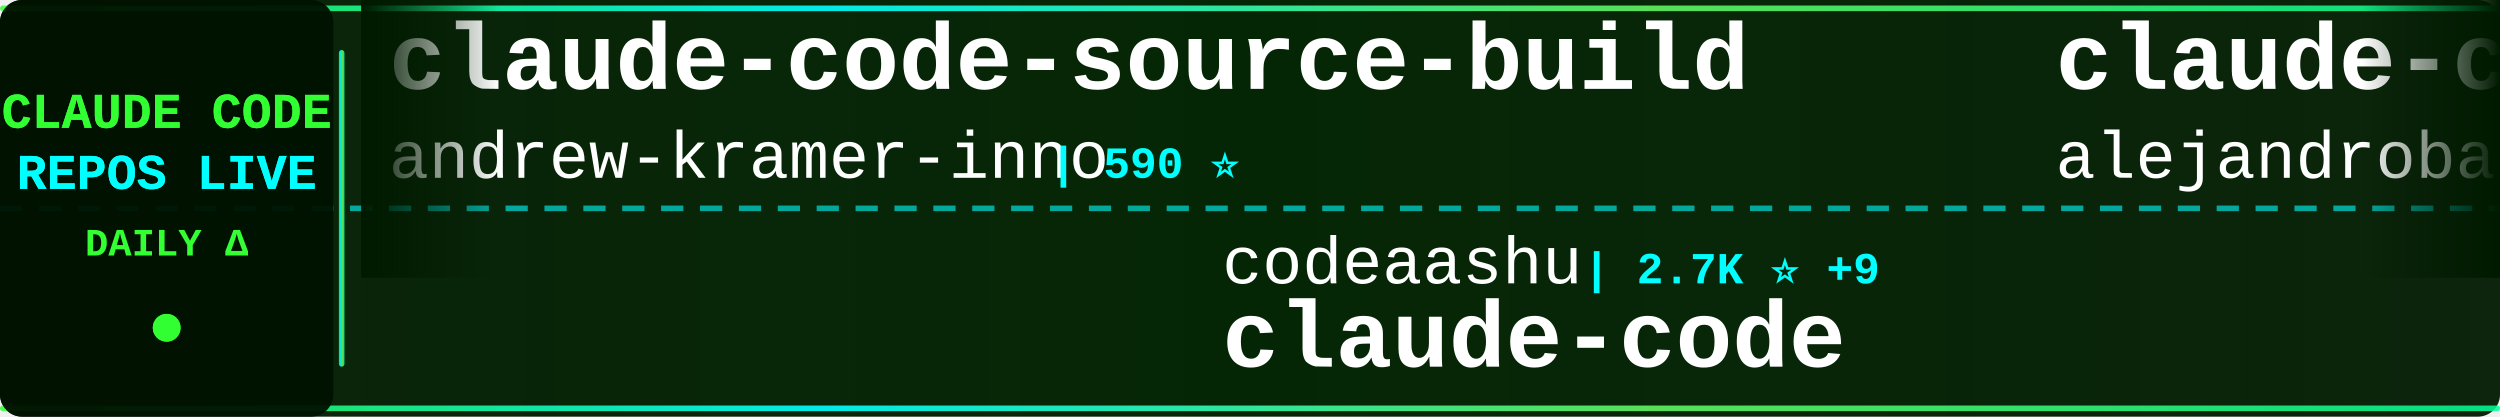
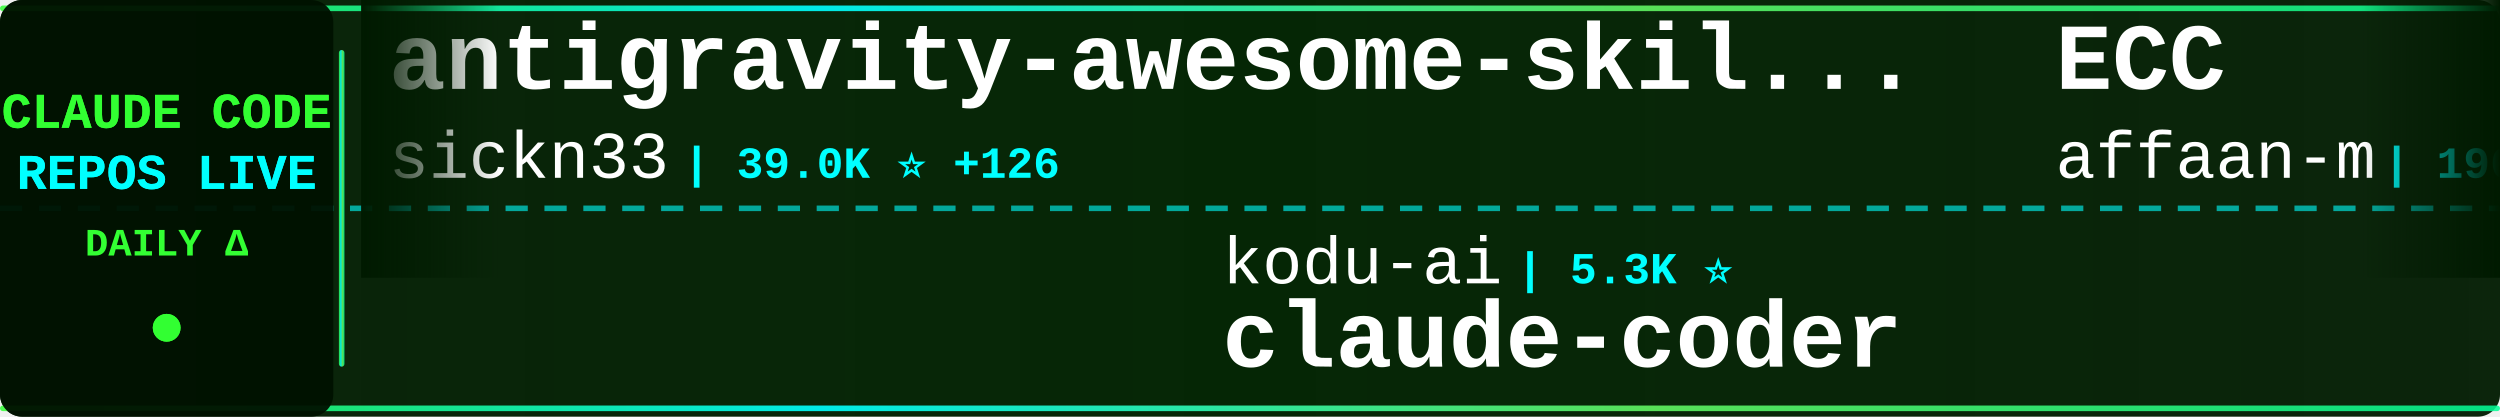
<svg xmlns="http://www.w3.org/2000/svg" width="900" height="150">
  <defs>
    <linearGradient id="tickerBg" x1="0%" y1="0%" x2="100%" y2="0%">
      <stop offset="0%" style="stop-color:#001a00;stop-opacity:0.95" />
      <stop offset="50%" style="stop-color:#002200;stop-opacity:0.98" />
      <stop offset="100%" style="stop-color:#001a00;stop-opacity:0.95" />
    </linearGradient>
    <linearGradient id="borderGrad" x1="0%" y1="0%" x2="100%" y2="0%">
      <stop offset="0%" style="stop-color:#33ff33;stop-opacity:0.85">
        <animate attributeName="stop-opacity" values="0.85;1;0.85" dur="2s" repeatCount="indefinite" />
      </stop>
      <stop offset="33%" style="stop-color:#00ffff;stop-opacity:0.9">
        <animate attributeName="stop-opacity" values="0.9;1;0.9" dur="2.2s" repeatCount="indefinite" />
      </stop>
      <stop offset="66%" style="stop-color:#66ff66;stop-opacity:0.85">
        <animate attributeName="stop-opacity" values="0.85;1;0.85" dur="1.8s" repeatCount="indefinite" />
      </stop>
      <stop offset="100%" style="stop-color:#00ff99;stop-opacity:0.85">
        <animate attributeName="stop-opacity" values="0.85;1;0.85" dur="2s" repeatCount="indefinite" />
      </stop>
    </linearGradient>
    <filter id="textGlow">
      <feGaussianBlur stdDeviation="0.1" result="coloredBlur" />
      <feMerge>
        <feMergeNode in="coloredBlur" />
        <feMergeNode in="SourceGraphic" />
      </feMerge>
    </filter>
    <filter id="metricGlow">
      <feGaussianBlur stdDeviation="0.2" result="coloredBlur" />
      <feMerge>
        <feMergeNode in="coloredBlur" />
        <feMergeNode in="SourceGraphic" />
      </feMerge>
    </filter>
    <linearGradient id="leftFade" x1="0%" y1="0%" x2="100%" y2="0%">
      <stop offset="0%" style="stop-color:#001a00;stop-opacity:1" />
      <stop offset="100%" style="stop-color:#001a00;stop-opacity:0" />
    </linearGradient>
    <linearGradient id="rightFade" x1="0%" y1="0%" x2="100%" y2="0%">
      <stop offset="0%" style="stop-color:#001a00;stop-opacity:0" />
      <stop offset="100%" style="stop-color:#001a00;stop-opacity:1" />
    </linearGradient>
  </defs>
  <rect width="900" height="150" fill="url(#tickerBg)" rx="8" />
  <rect x="0" y="2" width="900" height="2" fill="url(#borderGrad)" rx="1" />
  <rect x="0" y="146" width="900" height="2" fill="url(#borderGrad)" rx="1" />
  <line x1="0" y1="75" x2="900" y2="75" stroke="#00ffff" stroke-width="2" stroke-dasharray="8 6" opacity="0.6" />
  <rect x="0" y="0" width="120" height="150" fill="#001100" opacity="0.95" rx="8" />
  <text x="60" y="46" font-family="'Courier New', monospace" font-size="18" font-weight="bold" fill="#33ff33" text-anchor="middle" filter="url(#textGlow)">
    CLAUDE CODE
  </text>
  <text x="60" y="68" font-family="'Courier New', monospace" font-size="18" font-weight="bold" fill="#00ffff" text-anchor="middle" filter="url(#textGlow)">
    REPOS LIVE
  </text>
  <text x="60" y="92" font-family="'Courier New', monospace" font-size="14" font-weight="bold" fill="#33ff33" text-anchor="middle">
    DAILY Δ
  </text>
  <circle cx="60" cy="118" r="5" fill="#33ff33" filter="url(#metricGlow)">
    <animate attributeName="r" values="4;6;4" dur="1.5s" repeatCount="indefinite" />
    <animate attributeName="opacity" values="0.6;1;0.6" dur="1.5s" repeatCount="indefinite" />
  </circle>
  <rect x="122" y="18" width="2" height="114" fill="url(#borderGrad)" rx="1" />
  <clipPath id="tickerClip">
    <rect x="130" y="0" width="770" height="150" />
  </clipPath>
  <g clip-path="url(#tickerClip)">
    <g id="tickerItems">
      <animateTransform attributeName="transform" attributeType="XML" type="translate" from="0 0" to="-3000 0" dur="54s" repeatCount="indefinite" />
      <g transform="translate(0, 0)">
-         <text x="140" y="32" font-family="'Courier New', monospace" font-size="34" font-weight="bold" fill="#ffffff">claude-code-source-build</text>
-         <text x="140" y="64" font-family="'Courier New', monospace" font-size="24" font-weight="normal" fill="#ffffff" opacity="1.0">andrew-kramer-inno</text>
-         <text x="378" y="64" font-family="'Courier New', monospace" font-size="16" font-weight="bold" fill="#00ffff"> | 590 ⭐</text>
+         <text x="140" y="32" font-family="'Courier New', monospace" font-size="34" font-weight="bold" fill="#ffffff">antigravity-awesome-skil...</text>
+         <text x="140" y="64" font-family="'Courier New', monospace" font-size="24" font-weight="normal" fill="#ffffff" opacity="1.0">sickn33</text>
+         <text x="246" y="64" font-family="'Courier New', monospace" font-size="16" font-weight="bold" fill="#00ffff"> | 39.0K ⭐ +126</text>
      </g>
      <g transform="translate(300, 0)">
-         <text x="140" y="102" font-family="'Courier New', monospace" font-size="24" font-weight="normal" fill="#ffffff" opacity="1.0">codeaashu</text>
-         <text x="270" y="102" font-family="'Courier New', monospace" font-size="16" font-weight="bold" fill="#00ffff"> | 2.7K ⭐ +9</text>
-         <text x="140" y="132" font-family="'Courier New', monospace" font-size="34" font-weight="bold" fill="#ffffff">claude-code</text>
+         <text x="140" y="102" font-family="'Courier New', monospace" font-size="24" font-weight="normal" fill="#ffffff" opacity="1.0">kodu-ai</text>
+         <text x="246" y="102" font-family="'Courier New', monospace" font-size="16" font-weight="bold" fill="#00ffff"> | 5.3K ⭐</text>
+         <text x="140" y="132" font-family="'Courier New', monospace" font-size="34" font-weight="bold" fill="#ffffff">claude-coder</text>
      </g>
      <g transform="translate(600, 0)">
-         <text x="140" y="32" font-family="'Courier New', monospace" font-size="34" font-weight="bold" fill="#ffffff">claude-code-from-source</text>
-         <text x="140" y="64" font-family="'Courier New', monospace" font-size="24" font-weight="normal" fill="#ffffff" opacity="1.0">alejandrobalderas</text>
-         <text x="366" y="64" font-family="'Courier New', monospace" font-size="16" font-weight="bold" fill="#00ffff"> | 2.1K ⭐ +10</text>
+         <text x="140" y="32" font-family="'Courier New', monospace" font-size="34" font-weight="bold" fill="#ffffff">ECC</text>
+         <text x="140" y="64" font-family="'Courier New', monospace" font-size="24" font-weight="normal" fill="#ffffff" opacity="1.0">affaan-m</text>
+         <text x="258" y="64" font-family="'Courier New', monospace" font-size="16" font-weight="bold" fill="#00ffff"> | 196.6K ⭐ +1.4K</text>
      </g>
      <g transform="translate(900, 0)">
-         <text x="140" y="102" font-family="'Courier New', monospace" font-size="24" font-weight="normal" fill="#ffffff" opacity="1.0">mehmoodosman</text>
-         <text x="306" y="102" font-family="'Courier New', monospace" font-size="16" font-weight="bold" fill="#00ffff"> | 168 ⭐</text>
-         <text x="140" y="132" font-family="'Courier New', monospace" font-size="34" font-weight="bold" fill="#ffffff">claude-code</text>
+         <text x="140" y="102" font-family="'Courier New', monospace" font-size="24" font-weight="normal" fill="#ffffff" opacity="1.0">777genius</text>
+         <text x="270" y="102" font-family="'Courier New', monospace" font-size="16" font-weight="bold" fill="#00ffff"> | 913 ⭐</text>
+         <text x="140" y="132" font-family="'Courier New', monospace" font-size="34" font-weight="bold" fill="#ffffff">claude-code-source-code</text>
      </g>
      <g transform="translate(1200, 0)">
+         <text x="140" y="32" font-family="'Courier New', monospace" font-size="34" font-weight="bold" fill="#ffffff">agents</text>
+         <text x="140" y="64" font-family="'Courier New', monospace" font-size="24" font-weight="normal" fill="#ffffff" opacity="1.0">wshobson</text>
+         <text x="258" y="64" font-family="'Courier New', monospace" font-size="16" font-weight="bold" fill="#00ffff"> | 36.1K ⭐ +57</text>
+       </g>
+       <g transform="translate(1500, 0)">
+         <text x="140" y="102" font-family="'Courier New', monospace" font-size="24" font-weight="normal" fill="#ffffff" opacity="1.0">Piebald-AI</text>
+         <text x="282" y="102" font-family="'Courier New', monospace" font-size="16" font-weight="bold" fill="#00ffff"> | 10.6K ⭐ +27</text>
+         <text x="140" y="132" font-family="'Courier New', monospace" font-size="34" font-weight="bold" fill="#ffffff">claude-code-system-promp...</text>
+       </g>
+       <g transform="translate(1800, 0)">
+         <text x="140" y="32" font-family="'Courier New', monospace" font-size="34" font-weight="bold" fill="#ffffff">claude-code</text>
+         <text x="140" y="64" font-family="'Courier New', monospace" font-size="24" font-weight="normal" fill="#ffffff" opacity="1.0">claude-code-best</text>
+         <text x="354" y="64" font-family="'Courier New', monospace" font-size="16" font-weight="bold" fill="#00ffff"> | 19.1K ⭐ +63</text>
+       </g>
+       <g transform="translate(2100, 0)">
+         <text x="140" y="102" font-family="'Courier New', monospace" font-size="24" font-weight="normal" fill="#ffffff" opacity="1.0">ding113</text>
+         <text x="246" y="102" font-family="'Courier New', monospace" font-size="16" font-weight="bold" fill="#00ffff"> | 2.9K ⭐ +7</text>
+         <text x="140" y="132" font-family="'Courier New', monospace" font-size="34" font-weight="bold" fill="#ffffff">claude-code-hub</text>
+       </g>
+       <g transform="translate(2400, 0)">
+         <text x="140" y="32" font-family="'Courier New', monospace" font-size="34" font-weight="bold" fill="#ffffff">claude-code-source-code-...</text>
+         <text x="140" y="64" font-family="'Courier New', monospace" font-size="24" font-weight="normal" fill="#ffffff" opacity="1.0">ghuntley</text>
+         <text x="258" y="64" font-family="'Courier New', monospace" font-size="16" font-weight="bold" fill="#00ffff"> | 980 ⭐ +2</text>
+       </g>
+       <g transform="translate(2700, 0)">
+         <text x="140" y="102" font-family="'Courier New', monospace" font-size="24" font-weight="normal" fill="#ffffff" opacity="1.0">lintsinghua</text>
+         <text x="294" y="102" font-family="'Courier New', monospace" font-size="16" font-weight="bold" fill="#00ffff"> | 3.4K ⭐ +17</text>
+         <text x="140" y="132" font-family="'Courier New', monospace" font-size="34" font-weight="bold" fill="#ffffff">claude-code-book</text>
+       </g>
+       <g transform="translate(3000, 0)">
+         <text x="140" y="32" font-family="'Courier New', monospace" font-size="34" font-weight="bold" fill="#ffffff">antigravity-awesome-skil...</text>
+         <text x="140" y="64" font-family="'Courier New', monospace" font-size="24" font-weight="normal" fill="#ffffff" opacity="1.0">sickn33</text>
+         <text x="246" y="64" font-family="'Courier New', monospace" font-size="16" font-weight="bold" fill="#00ffff"> | 39.0K ⭐ +126</text>
+       </g>
+       <g transform="translate(3300, 0)">
+         <text x="140" y="102" font-family="'Courier New', monospace" font-size="24" font-weight="normal" fill="#ffffff" opacity="1.0">kodu-ai</text>
+         <text x="246" y="102" font-family="'Courier New', monospace" font-size="16" font-weight="bold" fill="#00ffff"> | 5.3K ⭐</text>
+         <text x="140" y="132" font-family="'Courier New', monospace" font-size="34" font-weight="bold" fill="#ffffff">claude-coder</text>
+       </g>
+       <g transform="translate(3600, 0)">
        <text x="140" y="32" font-family="'Courier New', monospace" font-size="34" font-weight="bold" fill="#ffffff">ECC</text>
        <text x="140" y="64" font-family="'Courier New', monospace" font-size="24" font-weight="normal" fill="#ffffff" opacity="1.0">affaan-m</text>
-         <text x="258" y="64" font-family="'Courier New', monospace" font-size="16" font-weight="bold" fill="#00ffff"> | 196.2K ⭐ +1.6K</text>
-       </g>
-       <g transform="translate(1500, 0)">
-         <text x="140" y="102" font-family="'Courier New', monospace" font-size="24" font-weight="normal" fill="#ffffff" opacity="1.0">ykdojo</text>
-         <text x="234" y="102" font-family="'Courier New', monospace" font-size="16" font-weight="bold" fill="#00ffff"> | 8.5K ⭐ +21</text>
-         <text x="140" y="132" font-family="'Courier New', monospace" font-size="34" font-weight="bold" fill="#ffffff">claude-code-tips</text>
-       </g>
-       <g transform="translate(1800, 0)">
-         <text x="140" y="32" font-family="'Courier New', monospace" font-size="34" font-weight="bold" fill="#ffffff">collection-claude-code-s...</text>
-         <text x="140" y="64" font-family="'Courier New', monospace" font-size="24" font-weight="normal" fill="#ffffff" opacity="1.0">chauncygu</text>
-         <text x="270" y="64" font-family="'Courier New', monospace" font-size="16" font-weight="bold" fill="#00ffff"> | 2.5K ⭐ +7</text>
-       </g>
-       <g transform="translate(2100, 0)">
-         <text x="140" y="102" font-family="'Courier New', monospace" font-size="24" font-weight="normal" fill="#ffffff" opacity="1.0">Alishahryar1</text>
-         <text x="306" y="102" font-family="'Courier New', monospace" font-size="16" font-weight="bold" fill="#00ffff"> | 30.4K ⭐ +282</text>
-         <text x="140" y="132" font-family="'Courier New', monospace" font-size="34" font-weight="bold" fill="#ffffff">free-claude-code</text>
-       </g>
-       <g transform="translate(2400, 0)">
-         <text x="140" y="32" font-family="'Courier New', monospace" font-size="34" font-weight="bold" fill="#ffffff">claude-code-sub-agents</text>
-         <text x="140" y="64" font-family="'Courier New', monospace" font-size="24" font-weight="normal" fill="#ffffff" opacity="1.0">lst97</text>
-         <text x="222" y="64" font-family="'Courier New', monospace" font-size="16" font-weight="bold" fill="#00ffff"> | 1.6K ⭐ +1</text>
-       </g>
-       <g transform="translate(2700, 0)">
-         <text x="140" y="102" font-family="'Courier New', monospace" font-size="24" font-weight="normal" fill="#ffffff" opacity="1.0">Tinkeringg-Lab</text>
-         <text x="330" y="102" font-family="'Courier New', monospace" font-size="16" font-weight="bold" fill="#00ffff"> | 205 ⭐</text>
-         <text x="140" y="132" font-family="'Courier New', monospace" font-size="34" font-weight="bold" fill="#ffffff">claude-code</text>
-       </g>
-       <g transform="translate(3000, 0)">
-         <text x="140" y="32" font-family="'Courier New', monospace" font-size="34" font-weight="bold" fill="#ffffff">claude-code-source-build</text>
-         <text x="140" y="64" font-family="'Courier New', monospace" font-size="24" font-weight="normal" fill="#ffffff" opacity="1.0">andrew-kramer-inno</text>
-         <text x="378" y="64" font-family="'Courier New', monospace" font-size="16" font-weight="bold" fill="#00ffff"> | 590 ⭐</text>
-       </g>
-       <g transform="translate(3300, 0)">
-         <text x="140" y="102" font-family="'Courier New', monospace" font-size="24" font-weight="normal" fill="#ffffff" opacity="1.0">codeaashu</text>
-         <text x="270" y="102" font-family="'Courier New', monospace" font-size="16" font-weight="bold" fill="#00ffff"> | 2.7K ⭐ +9</text>
-         <text x="140" y="132" font-family="'Courier New', monospace" font-size="34" font-weight="bold" fill="#ffffff">claude-code</text>
-       </g>
-       <g transform="translate(3600, 0)">
-         <text x="140" y="32" font-family="'Courier New', monospace" font-size="34" font-weight="bold" fill="#ffffff">claude-code-from-source</text>
-         <text x="140" y="64" font-family="'Courier New', monospace" font-size="24" font-weight="normal" fill="#ffffff" opacity="1.0">alejandrobalderas</text>
-         <text x="366" y="64" font-family="'Courier New', monospace" font-size="16" font-weight="bold" fill="#00ffff"> | 2.1K ⭐ +10</text>
+         <text x="258" y="64" font-family="'Courier New', monospace" font-size="16" font-weight="bold" fill="#00ffff"> | 196.6K ⭐ +1.4K</text>
      </g>
      <g transform="translate(3900, 0)">
-         <text x="140" y="102" font-family="'Courier New', monospace" font-size="24" font-weight="normal" fill="#ffffff" opacity="1.0">mehmoodosman</text>
-         <text x="306" y="102" font-family="'Courier New', monospace" font-size="16" font-weight="bold" fill="#00ffff"> | 168 ⭐</text>
-         <text x="140" y="132" font-family="'Courier New', monospace" font-size="34" font-weight="bold" fill="#ffffff">claude-code</text>
+         <text x="140" y="102" font-family="'Courier New', monospace" font-size="24" font-weight="normal" fill="#ffffff" opacity="1.0">777genius</text>
+         <text x="270" y="102" font-family="'Courier New', monospace" font-size="16" font-weight="bold" fill="#00ffff"> | 913 ⭐</text>
+         <text x="140" y="132" font-family="'Courier New', monospace" font-size="34" font-weight="bold" fill="#ffffff">claude-code-source-code</text>
      </g>
    </g>
  </g>
  <rect x="130" y="0" width="50" height="100" fill="url(#leftFade)" />
  <rect x="850" y="0" width="50" height="100" fill="url(#rightFade)" />
</svg>
